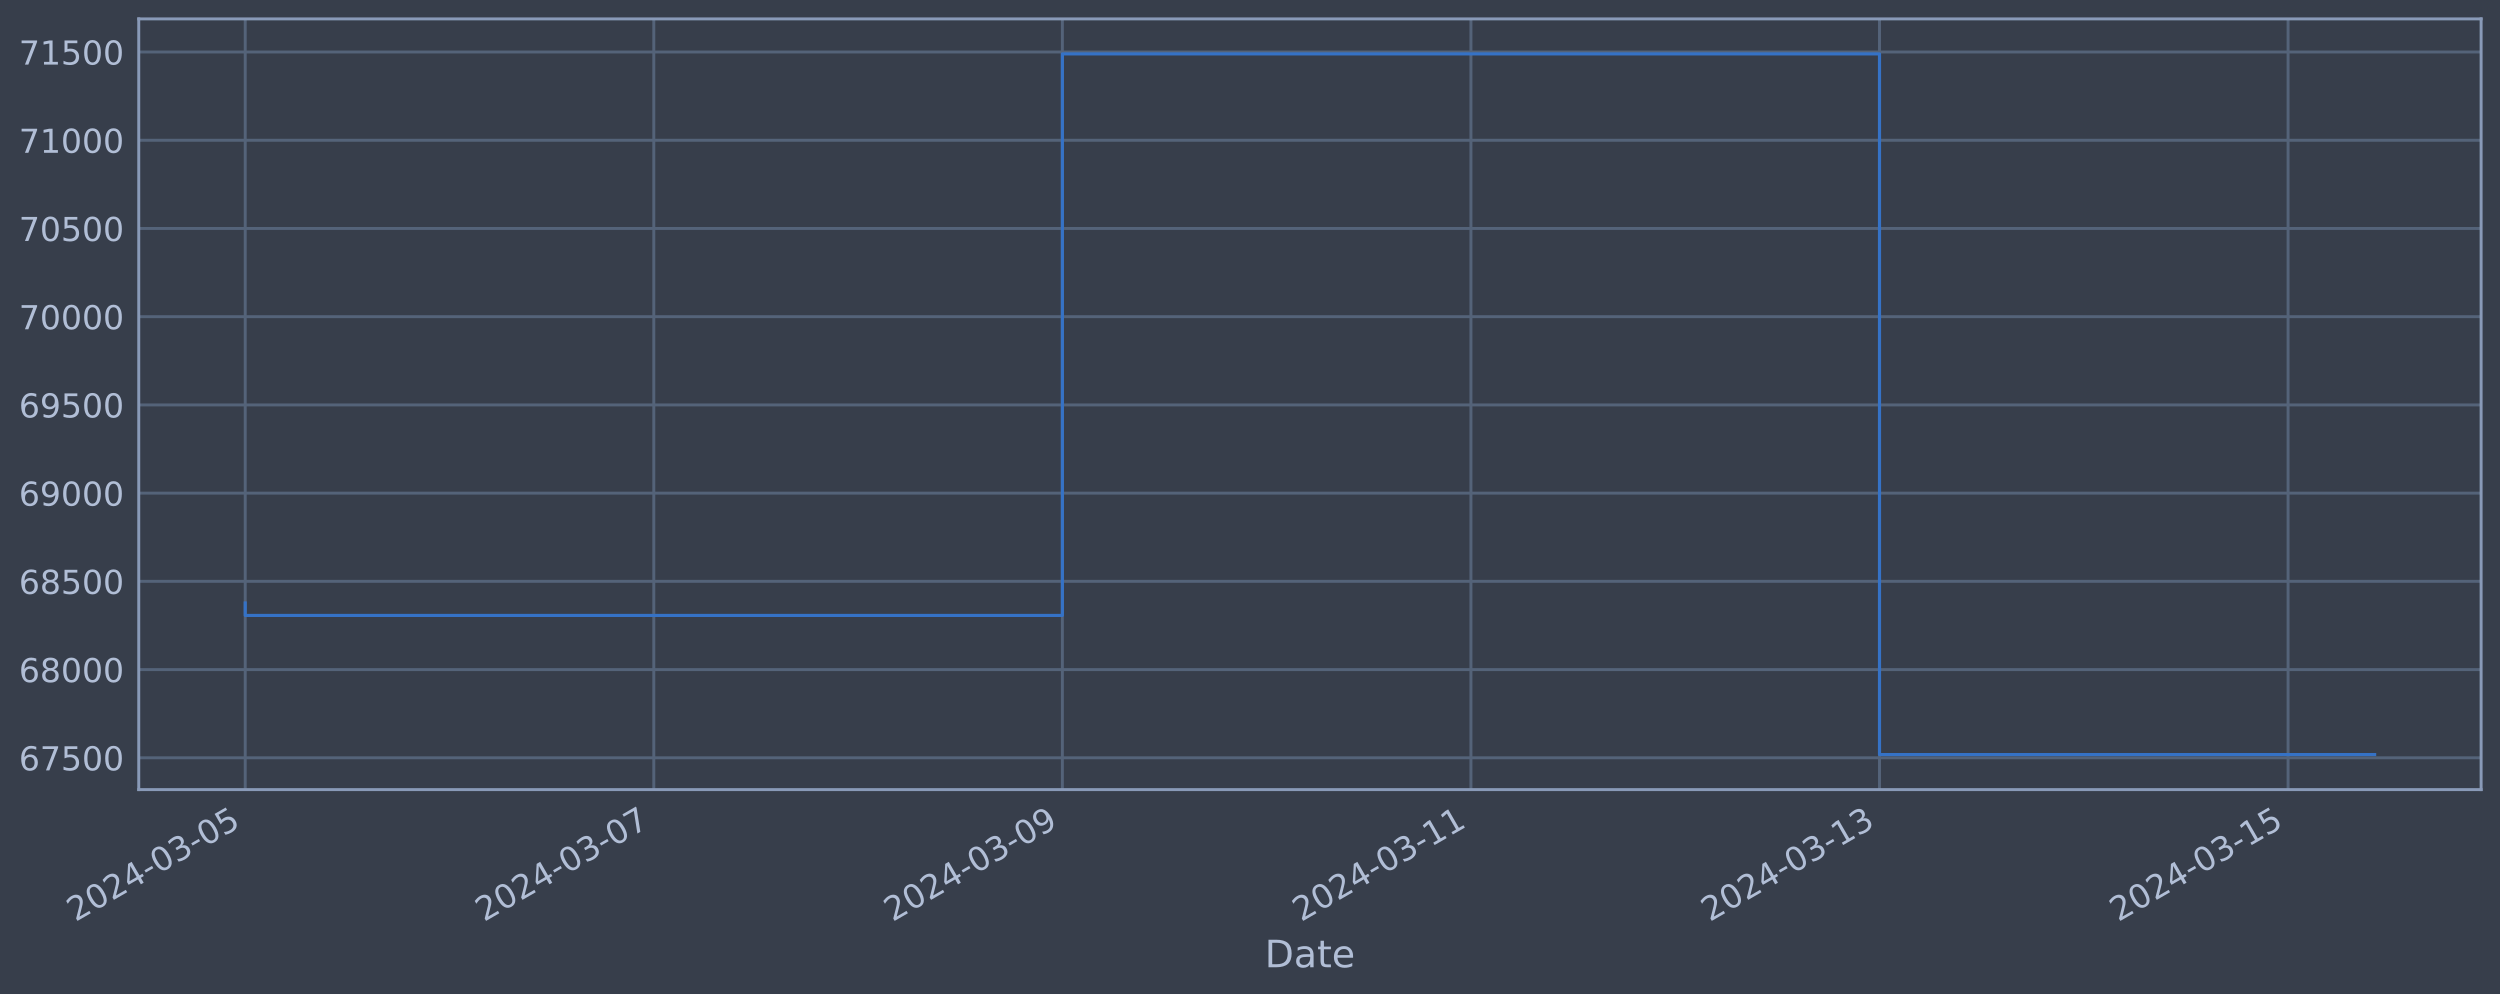
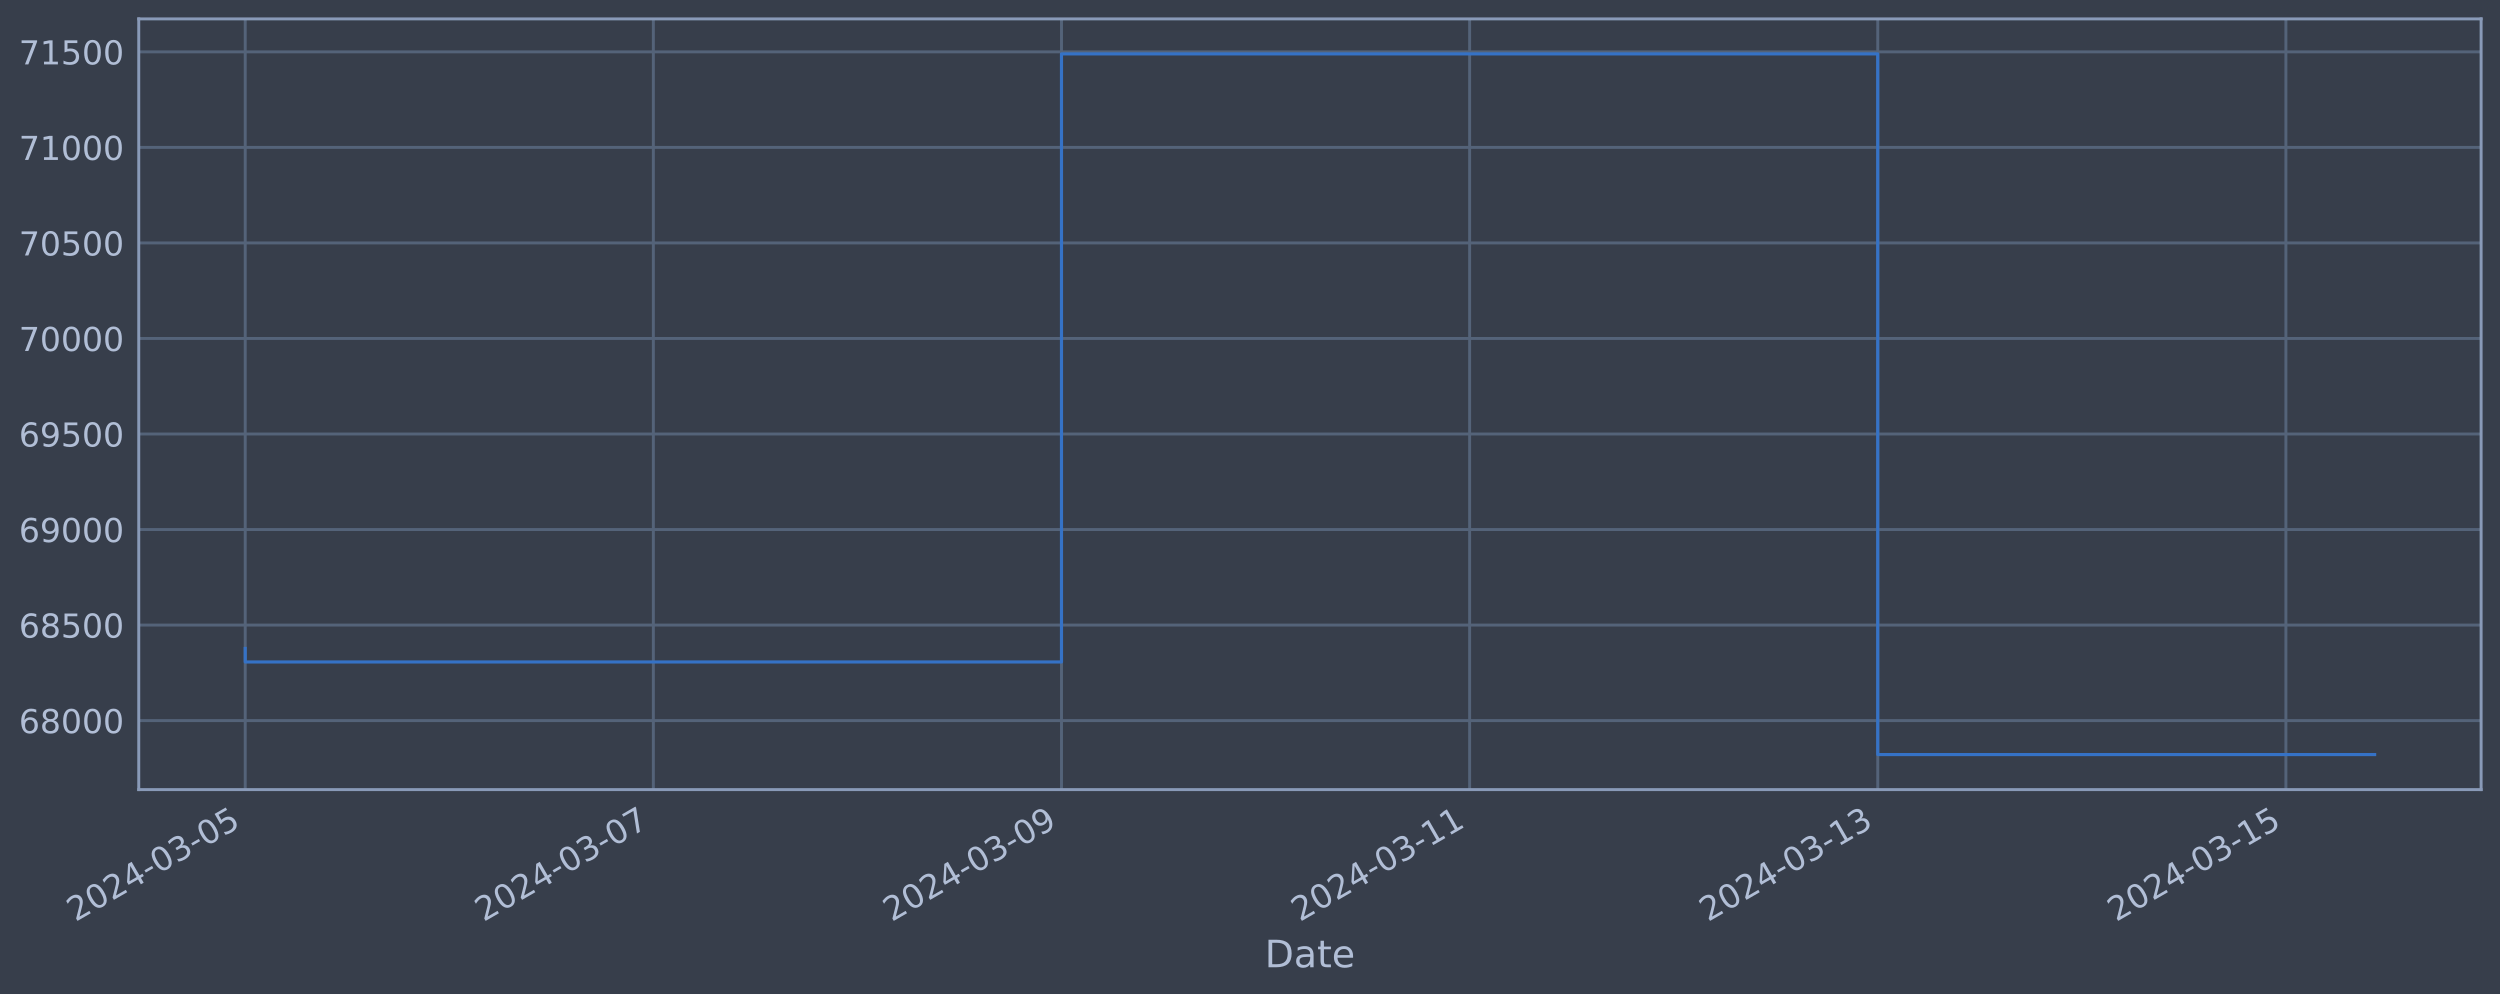
<svg xmlns="http://www.w3.org/2000/svg" xmlns:xlink="http://www.w3.org/1999/xlink" width="952.884pt" height="378.87pt" viewBox="0 0 952.884 378.87" version="1.1">
  <defs>
    <style type="text/css">*{stroke-linejoin: round; stroke-linecap: butt}</style>
  </defs>
  <g id="figure_1">
    <g id="patch_1">
      <path d="M 0 378.87  L 952.884 378.87  L 952.884 0  L 0 0  z " style="fill: #373e4b" />
    </g>
    <g id="axes_1">
      <g id="patch_2">
        <path d="M 52.884 300.96  L 945.684 300.96  L 945.684 7.2  L 52.884 7.2  z " style="fill: #373e4b" />
      </g>
      <g id="matplotlib.axis_1">
        <g id="xtick_1">
          <g id="line2d_1">
-             <path d="M 93.466 300.96  L 93.466 7.2  " clip-path="url(#p508379924b)" style="fill: none; stroke: #546379; stroke-width: 1.12; stroke-linecap: square" />
+             <path d="M 93.466 300.96  L 93.466 7.2  " clip-path="url(#pac253fb6f5)" style="fill: none; stroke: #546379; stroke-width: 1.12; stroke-linecap: square" />
          </g>
          <g id="line2d_2" />
          <g id="text_1">
            <g style="fill: #b1bed6" transform="translate(28.74006 351.4642) rotate(-30) scale(0.126 -0.126)">
              <defs>
                <path id="DejaVuSans-32" d="M 1228 531  L 3431 531  L 3431 0  L 469 0  L 469 531  Q 828 903 1448 1529  Q 2069 2156 2228 2338  Q 2531 2678 2651 2914  Q 2772 3150 2772 3378  Q 2772 3750 2511 3984  Q 2250 4219 1831 4219  Q 1534 4219 1204 4116  Q 875 4013 500 3803  L 500 4441  Q 881 4594 1212 4672  Q 1544 4750 1819 4750  Q 2544 4750 2975 4387  Q 3406 4025 3406 3419  Q 3406 3131 3298 2873  Q 3191 2616 2906 2266  Q 2828 2175 2409 1742  Q 1991 1309 1228 531  z " transform="scale(0.015625)" />
                <path id="DejaVuSans-30" d="M 2034 4250  Q 1547 4250 1301 3770  Q 1056 3291 1056 2328  Q 1056 1369 1301 889  Q 1547 409 2034 409  Q 2525 409 2770 889  Q 3016 1369 3016 2328  Q 3016 3291 2770 3770  Q 2525 4250 2034 4250  z M 2034 4750  Q 2819 4750 3233 4129  Q 3647 3509 3647 2328  Q 3647 1150 3233 529  Q 2819 -91 2034 -91  Q 1250 -91 836 529  Q 422 1150 422 2328  Q 422 3509 836 4129  Q 1250 4750 2034 4750  z " transform="scale(0.015625)" />
                <path id="DejaVuSans-34" d="M 2419 4116  L 825 1625  L 2419 1625  L 2419 4116  z M 2253 4666  L 3047 4666  L 3047 1625  L 3713 1625  L 3713 1100  L 3047 1100  L 3047 0  L 2419 0  L 2419 1100  L 313 1100  L 313 1709  L 2253 4666  z " transform="scale(0.015625)" />
                <path id="DejaVuSans-2d" d="M 313 2009  L 1997 2009  L 1997 1497  L 313 1497  L 313 2009  z " transform="scale(0.015625)" />
                <path id="DejaVuSans-33" d="M 2597 2516  Q 3050 2419 3304 2112  Q 3559 1806 3559 1356  Q 3559 666 3084 287  Q 2609 -91 1734 -91  Q 1441 -91 1130 -33  Q 819 25 488 141  L 488 750  Q 750 597 1062 519  Q 1375 441 1716 441  Q 2309 441 2620 675  Q 2931 909 2931 1356  Q 2931 1769 2642 2001  Q 2353 2234 1838 2234  L 1294 2234  L 1294 2753  L 1863 2753  Q 2328 2753 2575 2939  Q 2822 3125 2822 3475  Q 2822 3834 2567 4026  Q 2313 4219 1838 4219  Q 1578 4219 1281 4162  Q 984 4106 628 3988  L 628 4550  Q 988 4650 1302 4700  Q 1616 4750 1894 4750  Q 2613 4750 3031 4423  Q 3450 4097 3450 3541  Q 3450 3153 3228 2886  Q 3006 2619 2597 2516  z " transform="scale(0.015625)" />
                <path id="DejaVuSans-35" d="M 691 4666  L 3169 4666  L 3169 4134  L 1269 4134  L 1269 2991  Q 1406 3038 1543 3061  Q 1681 3084 1819 3084  Q 2600 3084 3056 2656  Q 3513 2228 3513 1497  Q 3513 744 3044 326  Q 2575 -91 1722 -91  Q 1428 -91 1123 -41  Q 819 9 494 109  L 494 744  Q 775 591 1075 516  Q 1375 441 1709 441  Q 2250 441 2565 725  Q 2881 1009 2881 1497  Q 2881 1984 2565 2268  Q 2250 2553 1709 2553  Q 1456 2553 1204 2497  Q 953 2441 691 2322  L 691 4666  z " transform="scale(0.015625)" />
              </defs>
              <use xlink:href="#DejaVuSans-32" />
              <use xlink:href="#DejaVuSans-30" x="63.623" />
              <use xlink:href="#DejaVuSans-32" x="127.246" />
              <use xlink:href="#DejaVuSans-34" x="190.869" />
              <use xlink:href="#DejaVuSans-2d" x="254.492" />
              <use xlink:href="#DejaVuSans-30" x="290.576" />
              <use xlink:href="#DejaVuSans-33" x="354.199" />
              <use xlink:href="#DejaVuSans-2d" x="417.822" />
              <use xlink:href="#DejaVuSans-30" x="453.906" />
              <use xlink:href="#DejaVuSans-35" x="517.529" />
            </g>
          </g>
        </g>
        <g id="xtick_2">
          <g id="line2d_3">
-             <path d="M 249.194 300.96  L 249.194 7.2  " clip-path="url(#p508379924b)" style="fill: none; stroke: #546379; stroke-width: 1.12; stroke-linecap: square" />
+             <path d="M 249.028 300.96  L 249.028 7.2  " clip-path="url(#pac253fb6f5)" style="fill: none; stroke: #546379; stroke-width: 1.12; stroke-linecap: square" />
          </g>
          <g id="line2d_4" />
          <g id="text_2">
-             <g style="fill: #b1bed6" transform="translate(184.4687 351.4642) rotate(-30) scale(0.126 -0.126)">
+             <g style="fill: #b1bed6" transform="translate(184.3022 351.4642) rotate(-30) scale(0.126 -0.126)">
              <defs>
                <path id="DejaVuSans-37" d="M 525 4666  L 3525 4666  L 3525 4397  L 1831 0  L 1172 0  L 2766 4134  L 525 4134  L 525 4666  z " transform="scale(0.015625)" />
              </defs>
              <use xlink:href="#DejaVuSans-32" />
              <use xlink:href="#DejaVuSans-30" x="63.623" />
              <use xlink:href="#DejaVuSans-32" x="127.246" />
              <use xlink:href="#DejaVuSans-34" x="190.869" />
              <use xlink:href="#DejaVuSans-2d" x="254.492" />
              <use xlink:href="#DejaVuSans-30" x="290.576" />
              <use xlink:href="#DejaVuSans-33" x="354.199" />
              <use xlink:href="#DejaVuSans-2d" x="417.822" />
              <use xlink:href="#DejaVuSans-30" x="453.906" />
              <use xlink:href="#DejaVuSans-37" x="517.529" />
            </g>
          </g>
        </g>
        <g id="xtick_3">
          <g id="line2d_5">
-             <path d="M 404.923 300.96  L 404.923 7.2  " clip-path="url(#p508379924b)" style="fill: none; stroke: #546379; stroke-width: 1.12; stroke-linecap: square" />
+             <path d="M 404.59 300.96  L 404.59 7.2  " clip-path="url(#pac253fb6f5)" style="fill: none; stroke: #546379; stroke-width: 1.12; stroke-linecap: square" />
          </g>
          <g id="line2d_6" />
          <g id="text_3">
-             <g style="fill: #b1bed6" transform="translate(340.1973 351.4642) rotate(-30) scale(0.126 -0.126)">
+             <g style="fill: #b1bed6" transform="translate(339.8643 351.4642) rotate(-30) scale(0.126 -0.126)">
              <defs>
                <path id="DejaVuSans-39" d="M 703 97  L 703 672  Q 941 559 1184 500  Q 1428 441 1663 441  Q 2288 441 2617 861  Q 2947 1281 2994 2138  Q 2813 1869 2534 1725  Q 2256 1581 1919 1581  Q 1219 1581 811 2004  Q 403 2428 403 3163  Q 403 3881 828 4315  Q 1253 4750 1959 4750  Q 2769 4750 3195 4129  Q 3622 3509 3622 2328  Q 3622 1225 3098 567  Q 2575 -91 1691 -91  Q 1453 -91 1209 -44  Q 966 3 703 97  z M 1959 2075  Q 2384 2075 2632 2365  Q 2881 2656 2881 3163  Q 2881 3666 2632 3958  Q 2384 4250 1959 4250  Q 1534 4250 1286 3958  Q 1038 3666 1038 3163  Q 1038 2656 1286 2365  Q 1534 2075 1959 2075  z " transform="scale(0.015625)" />
              </defs>
              <use xlink:href="#DejaVuSans-32" />
              <use xlink:href="#DejaVuSans-30" x="63.623" />
              <use xlink:href="#DejaVuSans-32" x="127.246" />
              <use xlink:href="#DejaVuSans-34" x="190.869" />
              <use xlink:href="#DejaVuSans-2d" x="254.492" />
              <use xlink:href="#DejaVuSans-30" x="290.576" />
              <use xlink:href="#DejaVuSans-33" x="354.199" />
              <use xlink:href="#DejaVuSans-2d" x="417.822" />
              <use xlink:href="#DejaVuSans-30" x="453.906" />
              <use xlink:href="#DejaVuSans-39" x="517.529" />
            </g>
          </g>
        </g>
        <g id="xtick_4">
          <g id="line2d_7">
-             <path d="M 560.651 300.96  L 560.651 7.2  " clip-path="url(#p508379924b)" style="fill: none; stroke: #546379; stroke-width: 1.12; stroke-linecap: square" />
+             <path d="M 560.152 300.96  L 560.152 7.2  " clip-path="url(#pac253fb6f5)" style="fill: none; stroke: #546379; stroke-width: 1.12; stroke-linecap: square" />
          </g>
          <g id="line2d_8" />
          <g id="text_4">
-             <g style="fill: #b1bed6" transform="translate(495.926 351.4642) rotate(-30) scale(0.126 -0.126)">
+             <g style="fill: #b1bed6" transform="translate(495.4264 351.4642) rotate(-30) scale(0.126 -0.126)">
              <defs>
                <path id="DejaVuSans-31" d="M 794 531  L 1825 531  L 1825 4091  L 703 3866  L 703 4441  L 1819 4666  L 2450 4666  L 2450 531  L 3481 531  L 3481 0  L 794 0  L 794 531  z " transform="scale(0.015625)" />
              </defs>
              <use xlink:href="#DejaVuSans-32" />
              <use xlink:href="#DejaVuSans-30" x="63.623" />
              <use xlink:href="#DejaVuSans-32" x="127.246" />
              <use xlink:href="#DejaVuSans-34" x="190.869" />
              <use xlink:href="#DejaVuSans-2d" x="254.492" />
              <use xlink:href="#DejaVuSans-30" x="290.576" />
              <use xlink:href="#DejaVuSans-33" x="354.199" />
              <use xlink:href="#DejaVuSans-2d" x="417.822" />
              <use xlink:href="#DejaVuSans-31" x="453.906" />
              <use xlink:href="#DejaVuSans-31" x="517.529" />
            </g>
          </g>
        </g>
        <g id="xtick_5">
          <g id="line2d_9">
-             <path d="M 716.38 300.96  L 716.38 7.2  " clip-path="url(#p508379924b)" style="fill: none; stroke: #546379; stroke-width: 1.12; stroke-linecap: square" />
+             <path d="M 715.714 300.96  L 715.714 7.2  " clip-path="url(#pac253fb6f5)" style="fill: none; stroke: #546379; stroke-width: 1.12; stroke-linecap: square" />
          </g>
          <g id="line2d_10" />
          <g id="text_5">
-             <g style="fill: #b1bed6" transform="translate(651.6546 351.4642) rotate(-30) scale(0.126 -0.126)">
+             <g style="fill: #b1bed6" transform="translate(650.9885 351.4642) rotate(-30) scale(0.126 -0.126)">
              <use xlink:href="#DejaVuSans-32" />
              <use xlink:href="#DejaVuSans-30" x="63.623" />
              <use xlink:href="#DejaVuSans-32" x="127.246" />
              <use xlink:href="#DejaVuSans-34" x="190.869" />
              <use xlink:href="#DejaVuSans-2d" x="254.492" />
              <use xlink:href="#DejaVuSans-30" x="290.576" />
              <use xlink:href="#DejaVuSans-33" x="354.199" />
              <use xlink:href="#DejaVuSans-2d" x="417.822" />
              <use xlink:href="#DejaVuSans-31" x="453.906" />
              <use xlink:href="#DejaVuSans-33" x="517.529" />
            </g>
          </g>
        </g>
        <g id="xtick_6">
          <g id="line2d_11">
-             <path d="M 872.109 300.96  L 872.109 7.2  " clip-path="url(#p508379924b)" style="fill: none; stroke: #546379; stroke-width: 1.12; stroke-linecap: square" />
+             <path d="M 871.276 300.96  L 871.276 7.2  " clip-path="url(#pac253fb6f5)" style="fill: none; stroke: #546379; stroke-width: 1.12; stroke-linecap: square" />
          </g>
          <g id="line2d_12" />
          <g id="text_6">
-             <g style="fill: #b1bed6" transform="translate(807.3832 351.4642) rotate(-30) scale(0.126 -0.126)">
+             <g style="fill: #b1bed6" transform="translate(806.5507 351.4642) rotate(-30) scale(0.126 -0.126)">
              <use xlink:href="#DejaVuSans-32" />
              <use xlink:href="#DejaVuSans-30" x="63.623" />
              <use xlink:href="#DejaVuSans-32" x="127.246" />
              <use xlink:href="#DejaVuSans-34" x="190.869" />
              <use xlink:href="#DejaVuSans-2d" x="254.492" />
              <use xlink:href="#DejaVuSans-30" x="290.576" />
              <use xlink:href="#DejaVuSans-33" x="354.199" />
              <use xlink:href="#DejaVuSans-2d" x="417.822" />
              <use xlink:href="#DejaVuSans-31" x="453.906" />
              <use xlink:href="#DejaVuSans-35" x="517.529" />
            </g>
          </g>
        </g>
        <g id="text_7">
          <g style="fill: #b1bed6" transform="translate(482.0746 368.6753) scale(0.144 -0.144)">
            <defs>
              <path id="DejaVuSans-44" d="M 1259 4147  L 1259 519  L 2022 519  Q 2988 519 3436 956  Q 3884 1394 3884 2338  Q 3884 3275 3436 3711  Q 2988 4147 2022 4147  L 1259 4147  z M 628 4666  L 1925 4666  Q 3281 4666 3915 4102  Q 4550 3538 4550 2338  Q 4550 1131 3912 565  Q 3275 0 1925 0  L 628 0  L 628 4666  z " transform="scale(0.015625)" />
              <path id="DejaVuSans-61" d="M 2194 1759  Q 1497 1759 1228 1600  Q 959 1441 959 1056  Q 959 750 1161 570  Q 1363 391 1709 391  Q 2188 391 2477 730  Q 2766 1069 2766 1631  L 2766 1759  L 2194 1759  z M 3341 1997  L 3341 0  L 2766 0  L 2766 531  Q 2569 213 2275 61  Q 1981 -91 1556 -91  Q 1019 -91 701 211  Q 384 513 384 1019  Q 384 1609 779 1909  Q 1175 2209 1959 2209  L 2766 2209  L 2766 2266  Q 2766 2663 2505 2880  Q 2244 3097 1772 3097  Q 1472 3097 1187 3025  Q 903 2953 641 2809  L 641 3341  Q 956 3463 1253 3523  Q 1550 3584 1831 3584  Q 2591 3584 2966 3190  Q 3341 2797 3341 1997  z " transform="scale(0.015625)" />
              <path id="DejaVuSans-74" d="M 1172 4494  L 1172 3500  L 2356 3500  L 2356 3053  L 1172 3053  L 1172 1153  Q 1172 725 1289 603  Q 1406 481 1766 481  L 2356 481  L 2356 0  L 1766 0  Q 1100 0 847 248  Q 594 497 594 1153  L 594 3053  L 172 3053  L 172 3500  L 594 3500  L 594 4494  L 1172 4494  z " transform="scale(0.015625)" />
              <path id="DejaVuSans-65" d="M 3597 1894  L 3597 1613  L 953 1613  Q 991 1019 1311 708  Q 1631 397 2203 397  Q 2534 397 2845 478  Q 3156 559 3463 722  L 3463 178  Q 3153 47 2828 -22  Q 2503 -91 2169 -91  Q 1331 -91 842 396  Q 353 884 353 1716  Q 353 2575 817 3079  Q 1281 3584 2069 3584  Q 2775 3584 3186 3129  Q 3597 2675 3597 1894  z M 3022 2063  Q 3016 2534 2758 2815  Q 2500 3097 2075 3097  Q 1594 3097 1305 2825  Q 1016 2553 972 2059  L 3022 2063  z " transform="scale(0.015625)" />
            </defs>
            <use xlink:href="#DejaVuSans-44" />
            <use xlink:href="#DejaVuSans-61" x="77.002" />
            <use xlink:href="#DejaVuSans-74" x="138.281" />
            <use xlink:href="#DejaVuSans-65" x="177.49" />
          </g>
        </g>
      </g>
      <g id="matplotlib.axis_2">
        <g id="ytick_1">
          <g id="line2d_13">
-             <path d="M 52.884 288.842  L 945.684 288.842  " clip-path="url(#p508379924b)" style="fill: none; stroke: #546379; stroke-width: 1.12; stroke-linecap: square" />
+             <path d="M 52.884 274.664  L 945.684 274.664  " clip-path="url(#pac253fb6f5)" style="fill: none; stroke: #546379; stroke-width: 1.12; stroke-linecap: square" />
          </g>
          <g id="line2d_14" />
          <g id="text_8">
-             <g style="fill: #b1bed6" transform="translate(7.2 293.6293) scale(0.126 -0.126)">
+             <g style="fill: #b1bed6" transform="translate(7.2 279.4505) scale(0.126 -0.126)">
              <defs>
                <path id="DejaVuSans-36" d="M 2113 2584  Q 1688 2584 1439 2293  Q 1191 2003 1191 1497  Q 1191 994 1439 701  Q 1688 409 2113 409  Q 2538 409 2786 701  Q 3034 994 3034 1497  Q 3034 2003 2786 2293  Q 2538 2584 2113 2584  z M 3366 4563  L 3366 3988  Q 3128 4100 2886 4159  Q 2644 4219 2406 4219  Q 1781 4219 1451 3797  Q 1122 3375 1075 2522  Q 1259 2794 1537 2939  Q 1816 3084 2150 3084  Q 2853 3084 3261 2657  Q 3669 2231 3669 1497  Q 3669 778 3244 343  Q 2819 -91 2113 -91  Q 1303 -91 875 529  Q 447 1150 447 2328  Q 447 3434 972 4092  Q 1497 4750 2381 4750  Q 2619 4750 2861 4703  Q 3103 4656 3366 4563  z " transform="scale(0.015625)" />
-               </defs>
-               <use xlink:href="#DejaVuSans-36" />
-               <use xlink:href="#DejaVuSans-37" x="63.623" />
-               <use xlink:href="#DejaVuSans-35" x="127.246" />
-               <use xlink:href="#DejaVuSans-30" x="190.869" />
-               <use xlink:href="#DejaVuSans-30" x="254.492" />
-             </g>
-           </g>
-         </g>
-         <g id="ytick_2">
-           <g id="line2d_15">
-             <path d="M 52.884 255.215  L 945.684 255.215  " clip-path="url(#p508379924b)" style="fill: none; stroke: #546379; stroke-width: 1.12; stroke-linecap: square" />
-           </g>
-           <g id="line2d_16" />
-           <g id="text_9">
-             <g style="fill: #b1bed6" transform="translate(7.2 260.0025) scale(0.126 -0.126)">
-               <defs>
                <path id="DejaVuSans-38" d="M 2034 2216  Q 1584 2216 1326 1975  Q 1069 1734 1069 1313  Q 1069 891 1326 650  Q 1584 409 2034 409  Q 2484 409 2743 651  Q 3003 894 3003 1313  Q 3003 1734 2745 1975  Q 2488 2216 2034 2216  z M 1403 2484  Q 997 2584 770 2862  Q 544 3141 544 3541  Q 544 4100 942 4425  Q 1341 4750 2034 4750  Q 2731 4750 3128 4425  Q 3525 4100 3525 3541  Q 3525 3141 3298 2862  Q 3072 2584 2669 2484  Q 3125 2378 3379 2068  Q 3634 1759 3634 1313  Q 3634 634 3220 271  Q 2806 -91 2034 -91  Q 1263 -91 848 271  Q 434 634 434 1313  Q 434 1759 690 2068  Q 947 2378 1403 2484  z M 1172 3481  Q 1172 3119 1398 2916  Q 1625 2713 2034 2713  Q 2441 2713 2670 2916  Q 2900 3119 2900 3481  Q 2900 3844 2670 4047  Q 2441 4250 2034 4250  Q 1625 4250 1398 4047  Q 1172 3844 1172 3481  z " transform="scale(0.015625)" />
              </defs>
              <use xlink:href="#DejaVuSans-36" />
              <use xlink:href="#DejaVuSans-38" x="63.623" />
              <use xlink:href="#DejaVuSans-30" x="127.246" />
              <use xlink:href="#DejaVuSans-30" x="190.869" />
              <use xlink:href="#DejaVuSans-30" x="254.492" />
            </g>
          </g>
        </g>
-         <g id="ytick_3">
-           <g id="line2d_17">
-             <path d="M 52.884 221.589  L 945.684 221.589  " clip-path="url(#p508379924b)" style="fill: none; stroke: #546379; stroke-width: 1.12; stroke-linecap: square" />
-           </g>
-           <g id="line2d_18" />
-           <g id="text_10">
-             <g style="fill: #b1bed6" transform="translate(7.2 226.3756) scale(0.126 -0.126)">
+         <g id="ytick_2">
+           <g id="line2d_15">
+             <path d="M 52.884 238.25  L 945.684 238.25  " clip-path="url(#pac253fb6f5)" style="fill: none; stroke: #546379; stroke-width: 1.12; stroke-linecap: square" />
+           </g>
+           <g id="line2d_16" />
+           <g id="text_9">
+             <g style="fill: #b1bed6" transform="translate(7.2 243.0368) scale(0.126 -0.126)">
              <use xlink:href="#DejaVuSans-36" />
              <use xlink:href="#DejaVuSans-38" x="63.623" />
              <use xlink:href="#DejaVuSans-35" x="127.246" />
              <use xlink:href="#DejaVuSans-30" x="190.869" />
              <use xlink:href="#DejaVuSans-30" x="254.492" />
            </g>
          </g>
        </g>
-         <g id="ytick_4">
-           <g id="line2d_19">
-             <path d="M 52.884 187.962  L 945.684 187.962  " clip-path="url(#p508379924b)" style="fill: none; stroke: #546379; stroke-width: 1.12; stroke-linecap: square" />
-           </g>
-           <g id="line2d_20" />
-           <g id="text_11">
-             <g style="fill: #b1bed6" transform="translate(7.2 192.7488) scale(0.126 -0.126)">
+         <g id="ytick_3">
+           <g id="line2d_17">
+             <path d="M 52.884 201.836  L 945.684 201.836  " clip-path="url(#pac253fb6f5)" style="fill: none; stroke: #546379; stroke-width: 1.12; stroke-linecap: square" />
+           </g>
+           <g id="line2d_18" />
+           <g id="text_10">
+             <g style="fill: #b1bed6" transform="translate(7.2 206.6231) scale(0.126 -0.126)">
              <use xlink:href="#DejaVuSans-36" />
              <use xlink:href="#DejaVuSans-39" x="63.623" />
              <use xlink:href="#DejaVuSans-30" x="127.246" />
              <use xlink:href="#DejaVuSans-30" x="190.869" />
              <use xlink:href="#DejaVuSans-30" x="254.492" />
            </g>
          </g>
        </g>
-         <g id="ytick_5">
-           <g id="line2d_21">
-             <path d="M 52.884 154.335  L 945.684 154.335  " clip-path="url(#p508379924b)" style="fill: none; stroke: #546379; stroke-width: 1.12; stroke-linecap: square" />
-           </g>
-           <g id="line2d_22" />
-           <g id="text_12">
-             <g style="fill: #b1bed6" transform="translate(7.2 159.122) scale(0.126 -0.126)">
+         <g id="ytick_4">
+           <g id="line2d_19">
+             <path d="M 52.884 165.422  L 945.684 165.422  " clip-path="url(#pac253fb6f5)" style="fill: none; stroke: #546379; stroke-width: 1.12; stroke-linecap: square" />
+           </g>
+           <g id="line2d_20" />
+           <g id="text_11">
+             <g style="fill: #b1bed6" transform="translate(7.2 170.2094) scale(0.126 -0.126)">
              <use xlink:href="#DejaVuSans-36" />
              <use xlink:href="#DejaVuSans-39" x="63.623" />
              <use xlink:href="#DejaVuSans-35" x="127.246" />
              <use xlink:href="#DejaVuSans-30" x="190.869" />
              <use xlink:href="#DejaVuSans-30" x="254.492" />
            </g>
          </g>
        </g>
+         <g id="ytick_5">
+           <g id="line2d_21">
+             <path d="M 52.884 129.009  L 945.684 129.009  " clip-path="url(#pac253fb6f5)" style="fill: none; stroke: #546379; stroke-width: 1.12; stroke-linecap: square" />
+           </g>
+           <g id="line2d_22" />
+           <g id="text_12">
+             <g style="fill: #b1bed6" transform="translate(7.2 133.7957) scale(0.126 -0.126)">
+               <use xlink:href="#DejaVuSans-37" />
+               <use xlink:href="#DejaVuSans-30" x="63.623" />
+               <use xlink:href="#DejaVuSans-30" x="127.246" />
+               <use xlink:href="#DejaVuSans-30" x="190.869" />
+               <use xlink:href="#DejaVuSans-30" x="254.492" />
+             </g>
+           </g>
+         </g>
        <g id="ytick_6">
          <g id="line2d_23">
-             <path d="M 52.884 120.708  L 945.684 120.708  " clip-path="url(#p508379924b)" style="fill: none; stroke: #546379; stroke-width: 1.12; stroke-linecap: square" />
+             <path d="M 52.884 92.595  L 945.684 92.595  " clip-path="url(#pac253fb6f5)" style="fill: none; stroke: #546379; stroke-width: 1.12; stroke-linecap: square" />
          </g>
          <g id="line2d_24" />
          <g id="text_13">
-             <g style="fill: #b1bed6" transform="translate(7.2 125.4952) scale(0.126 -0.126)">
+             <g style="fill: #b1bed6" transform="translate(7.2 97.38205) scale(0.126 -0.126)">
              <use xlink:href="#DejaVuSans-37" />
              <use xlink:href="#DejaVuSans-30" x="63.623" />
-               <use xlink:href="#DejaVuSans-30" x="127.246" />
+               <use xlink:href="#DejaVuSans-35" x="127.246" />
              <use xlink:href="#DejaVuSans-30" x="190.869" />
              <use xlink:href="#DejaVuSans-30" x="254.492" />
            </g>
          </g>
        </g>
        <g id="ytick_7">
          <g id="line2d_25">
-             <path d="M 52.884 87.081  L 945.684 87.081  " clip-path="url(#p508379924b)" style="fill: none; stroke: #546379; stroke-width: 1.12; stroke-linecap: square" />
+             <path d="M 52.884 56.181  L 945.684 56.181  " clip-path="url(#pac253fb6f5)" style="fill: none; stroke: #546379; stroke-width: 1.12; stroke-linecap: square" />
          </g>
          <g id="line2d_26" />
          <g id="text_14">
-             <g style="fill: #b1bed6" transform="translate(7.2 91.86838) scale(0.126 -0.126)">
-               <use xlink:href="#DejaVuSans-37" />
-               <use xlink:href="#DejaVuSans-30" x="63.623" />
-               <use xlink:href="#DejaVuSans-35" x="127.246" />
-               <use xlink:href="#DejaVuSans-30" x="190.869" />
-               <use xlink:href="#DejaVuSans-30" x="254.492" />
-             </g>
-           </g>
-         </g>
-         <g id="ytick_8">
-           <g id="line2d_27">
-             <path d="M 52.884 53.455  L 945.684 53.455  " clip-path="url(#p508379924b)" style="fill: none; stroke: #546379; stroke-width: 1.12; stroke-linecap: square" />
-           </g>
-           <g id="line2d_28" />
-           <g id="text_15">
-             <g style="fill: #b1bed6" transform="translate(7.2 58.24156) scale(0.126 -0.126)">
+             <g style="fill: #b1bed6" transform="translate(7.2 60.96836) scale(0.126 -0.126)">
              <use xlink:href="#DejaVuSans-37" />
              <use xlink:href="#DejaVuSans-31" x="63.623" />
              <use xlink:href="#DejaVuSans-30" x="127.246" />
              <use xlink:href="#DejaVuSans-30" x="190.869" />
              <use xlink:href="#DejaVuSans-30" x="254.492" />
            </g>
          </g>
        </g>
-         <g id="ytick_9">
-           <g id="line2d_29">
-             <path d="M 52.884 19.828  L 945.684 19.828  " clip-path="url(#p508379924b)" style="fill: none; stroke: #546379; stroke-width: 1.12; stroke-linecap: square" />
-           </g>
-           <g id="line2d_30" />
-           <g id="text_16">
-             <g style="fill: #b1bed6" transform="translate(7.2 24.61475) scale(0.126 -0.126)">
+         <g id="ytick_8">
+           <g id="line2d_27">
+             <path d="M 52.884 19.768  L 945.684 19.768  " clip-path="url(#pac253fb6f5)" style="fill: none; stroke: #546379; stroke-width: 1.12; stroke-linecap: square" />
+           </g>
+           <g id="line2d_28" />
+           <g id="text_15">
+             <g style="fill: #b1bed6" transform="translate(7.2 24.55466) scale(0.126 -0.126)">
              <use xlink:href="#DejaVuSans-37" />
              <use xlink:href="#DejaVuSans-31" x="63.623" />
              <use xlink:href="#DejaVuSans-35" x="127.246" />
              <use xlink:href="#DejaVuSans-30" x="190.869" />
              <use xlink:href="#DejaVuSans-30" x="254.492" />
            </g>
          </g>
        </g>
      </g>
-       <g id="line2d_31">
-         <path d="M 93.466 229.816  L 93.466 234.575  L 404.923 234.575  L 404.923 20.553  L 716.38 20.553  L 716.38 287.607  L 905.102 287.607  " clip-path="url(#p508379924b)" style="fill: none; stroke: #3572c6; stroke-width: 1.2; stroke-linecap: square" />
+       <g id="line2d_29">
+         <path d="M 93.466 247.159  L 93.466 252.313  L 404.59 252.313  L 404.59 20.553  L 715.714 20.553  L 715.714 287.607  L 905.102 287.607  " clip-path="url(#pac253fb6f5)" style="fill: none; stroke: #3572c6; stroke-width: 1.2; stroke-linecap: square" />
      </g>
      <g id="patch_3">
        <path d="M 52.884 300.96  L 52.884 7.2  " style="fill: none; stroke: #899ab8; stroke-width: 1.12; stroke-linejoin: miter; stroke-linecap: square" />
      </g>
      <g id="patch_4">
        <path d="M 945.684 300.96  L 945.684 7.2  " style="fill: none; stroke: #899ab8; stroke-width: 1.12; stroke-linejoin: miter; stroke-linecap: square" />
      </g>
      <g id="patch_5">
        <path d="M 52.884 300.96  L 945.684 300.96  " style="fill: none; stroke: #899ab8; stroke-width: 1.12; stroke-linejoin: miter; stroke-linecap: square" />
      </g>
      <g id="patch_6">
        <path d="M 52.884 7.2  L 945.684 7.2  " style="fill: none; stroke: #899ab8; stroke-width: 1.12; stroke-linejoin: miter; stroke-linecap: square" />
      </g>
    </g>
  </g>
  <defs>
-     <clipPath id="p508379924b">
+     <clipPath id="pac253fb6f5">
      <rect x="52.884" y="7.2" width="892.8" height="293.76" />
    </clipPath>
  </defs>
</svg>
